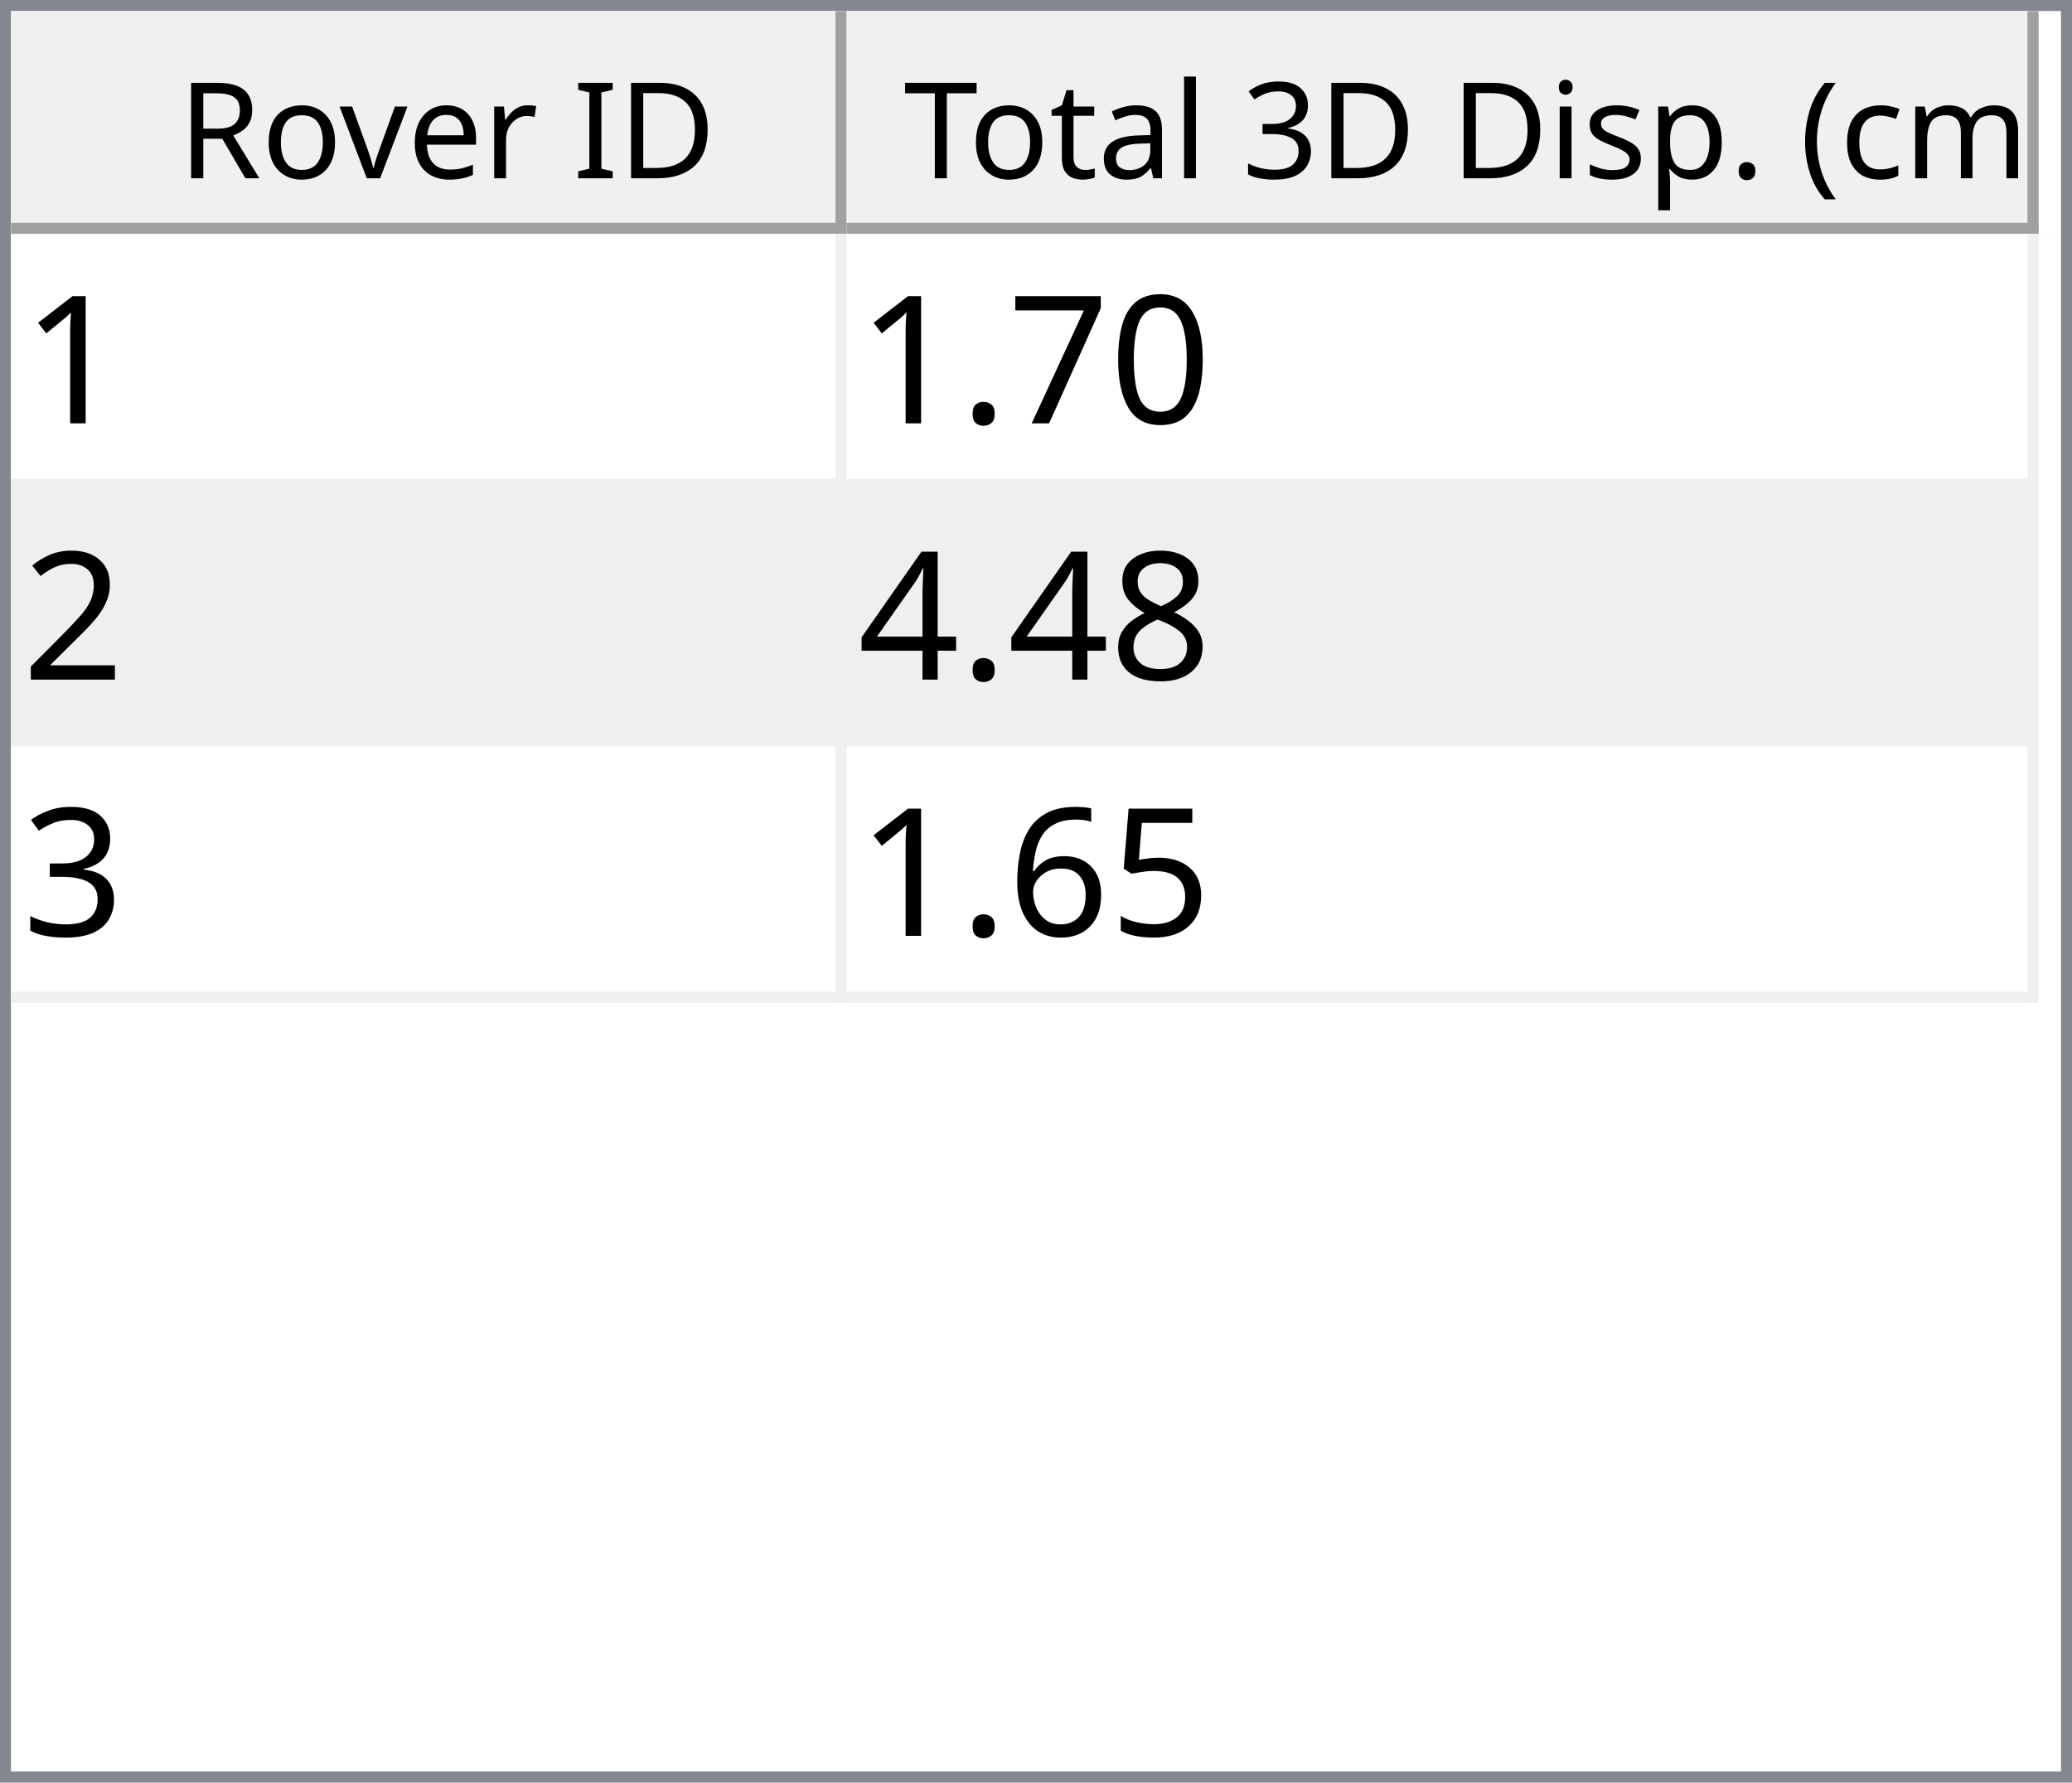
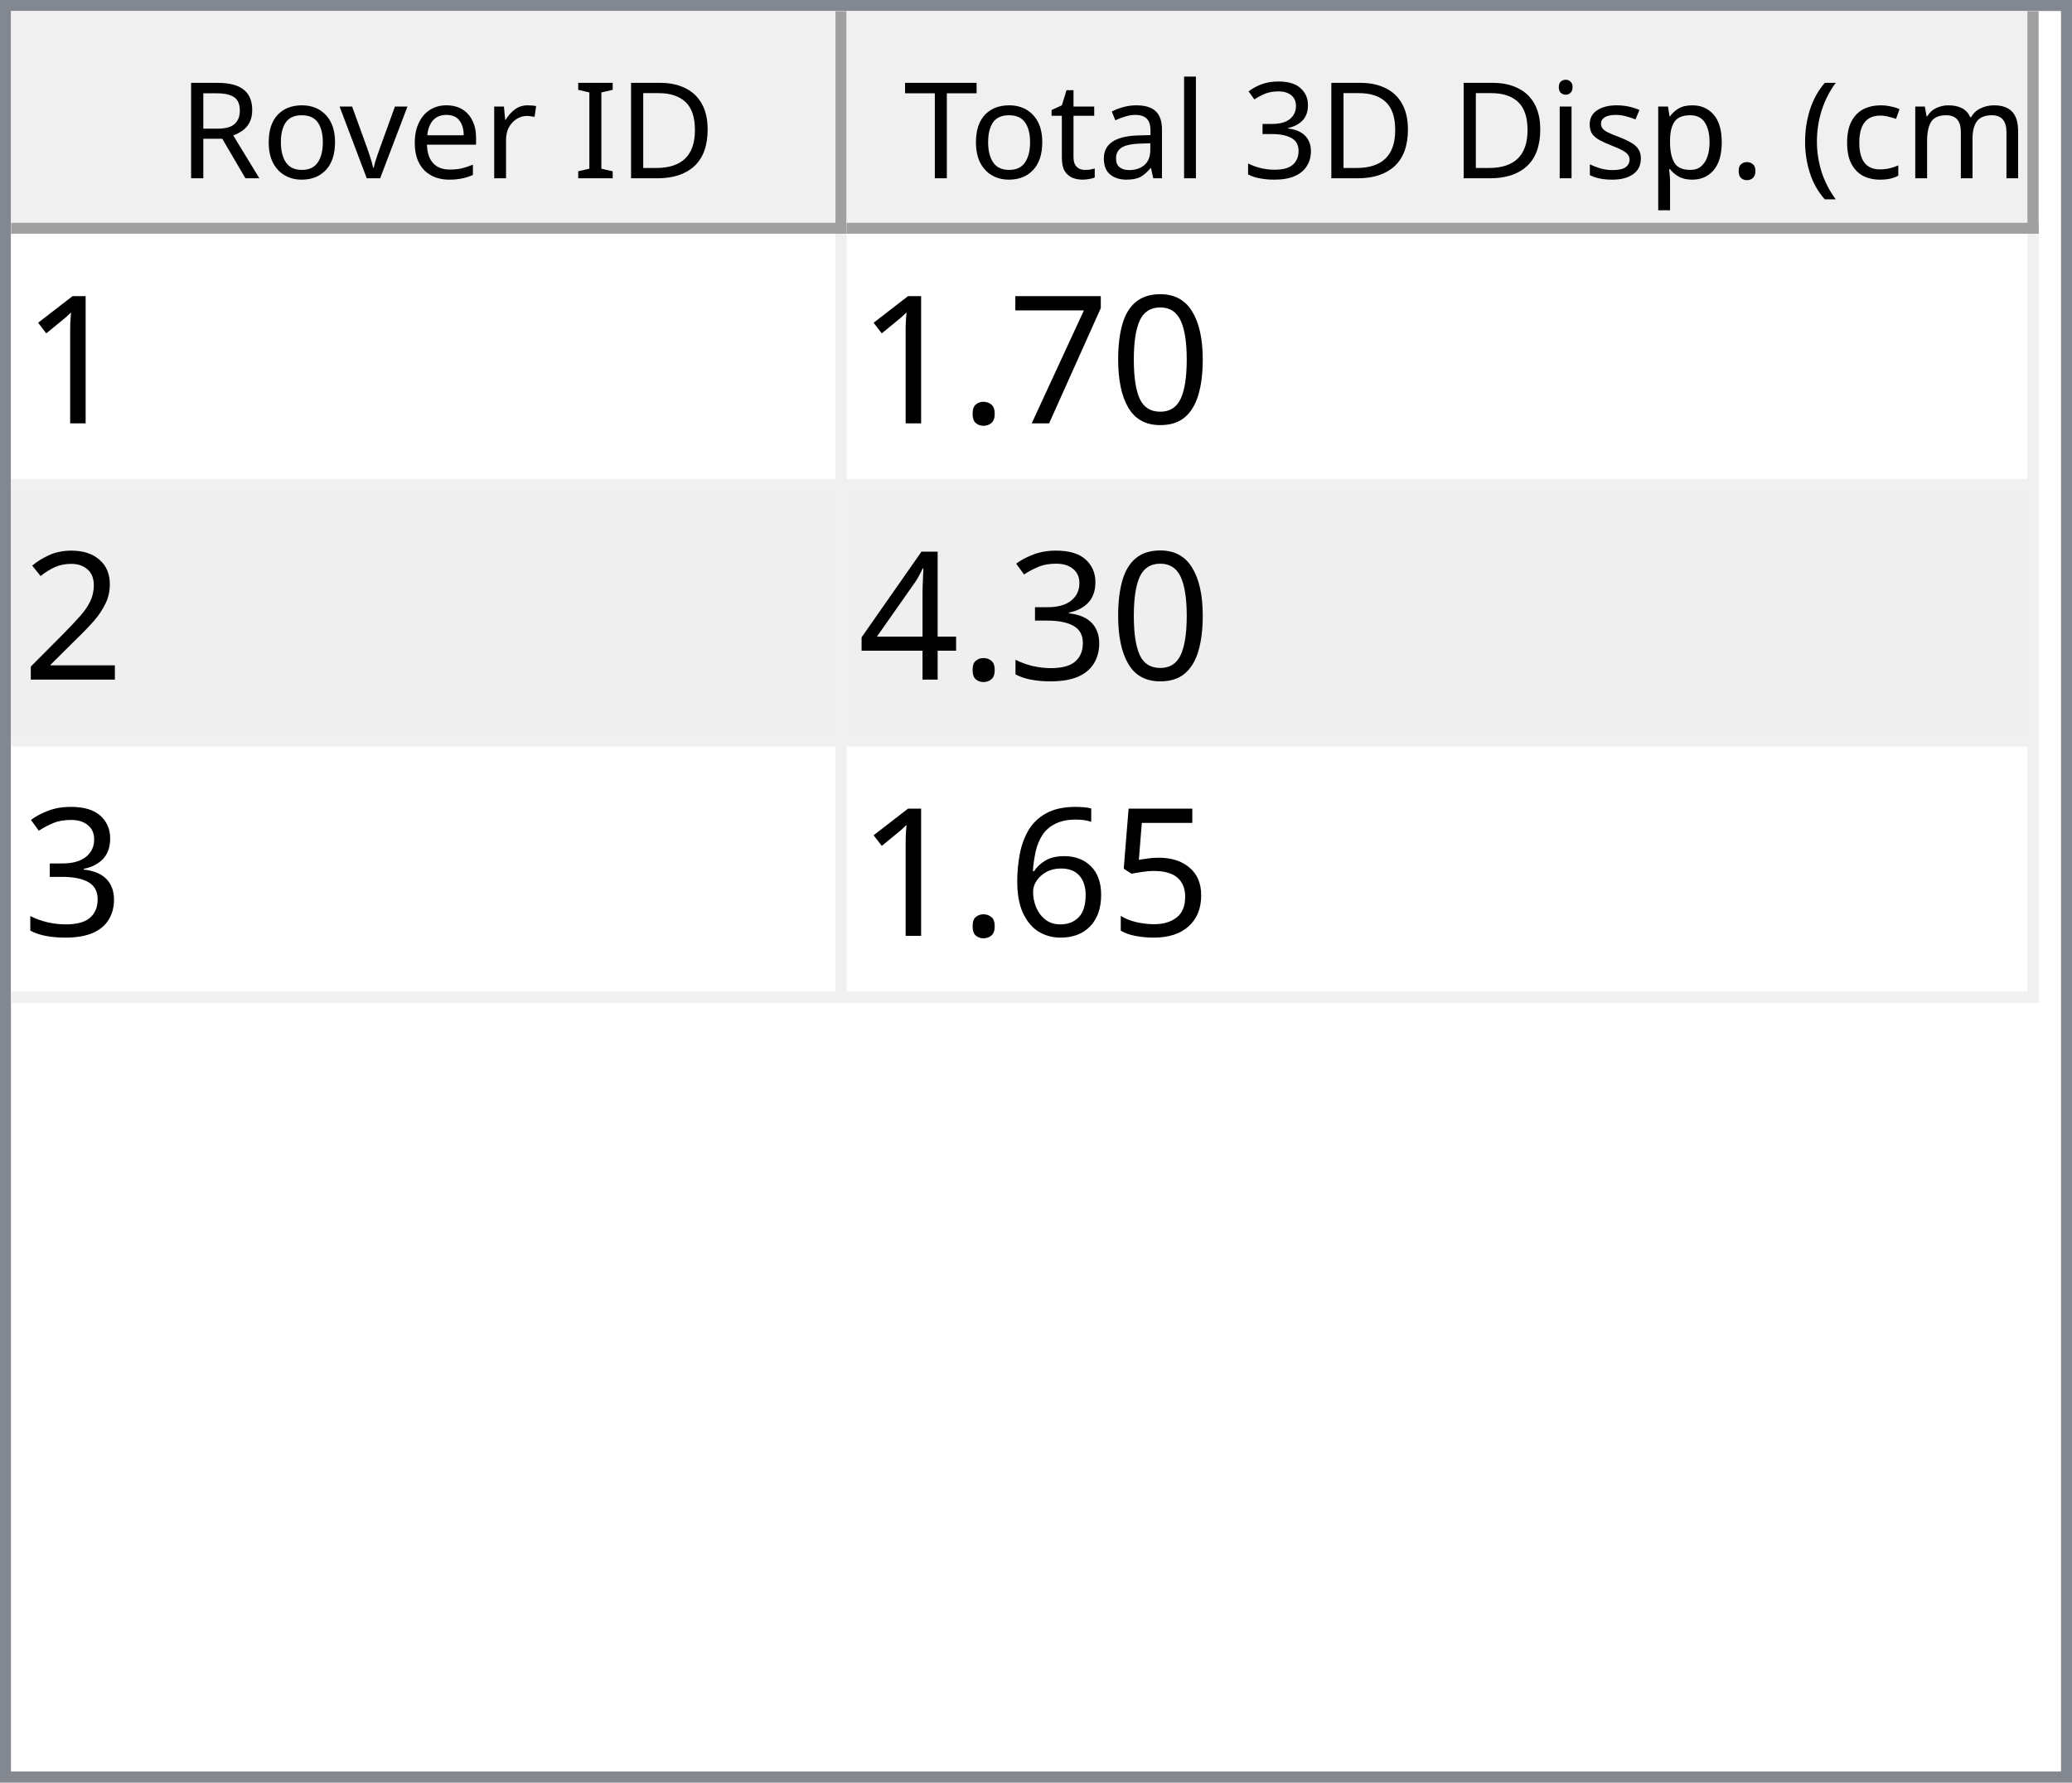
<svg xmlns="http://www.w3.org/2000/svg" style="fill-opacity:1; color-rendering:auto; color-interpolation:auto; text-rendering:auto; stroke:black; stroke-linecap:square; stroke-miterlimit:10; shape-rendering:auto; stroke-opacity:1; fill:black; stroke-dasharray:none; font-weight:normal; stroke-width:1; font-family:'Dialog'; font-style:normal; stroke-linejoin:miter; font-size:12px; stroke-dashoffset:0; image-rendering:auto;" width="186" height="160">
  <defs id="genericDefs" />
  <g>
    <defs id="defs1">
      <clipPath clipPathUnits="userSpaceOnUse" id="clipPath1">
        <path d="M0 0 L186 0 L186 160 L0 160 L0 0 Z" />
      </clipPath>
      <clipPath clipPathUnits="userSpaceOnUse" id="clipPath2">
        <path d="M0 0 L0 160 L186 160 L186 0 Z" />
      </clipPath>
      <clipPath clipPathUnits="userSpaceOnUse" id="clipPath3">
        <path d="M0 0 L0 20 L184 20 L184 0 Z" />
      </clipPath>
      <clipPath clipPathUnits="userSpaceOnUse" id="clipPath4">
        <path d="M0 0 L0 20 L75 20 L75 0 Z" />
      </clipPath>
      <clipPath clipPathUnits="userSpaceOnUse" id="clipPath5">
        <path d="M1 1 L1 19 L74 19 L74 1 Z" />
      </clipPath>
      <clipPath clipPathUnits="userSpaceOnUse" id="clipPath6">
        <path d="M0 0 L0 18 L73 18 L73 0 Z" />
      </clipPath>
      <clipPath clipPathUnits="userSpaceOnUse" id="clipPath7">
        <path d="M-0.5 -0.5 L-0.5 19.5 L74.5 19.5 L74.5 -0.5 Z" />
      </clipPath>
      <clipPath clipPathUnits="userSpaceOnUse" id="clipPath8">
        <path d="M0 0 L0 20 L107 20 L107 0 Z" />
      </clipPath>
      <clipPath clipPathUnits="userSpaceOnUse" id="clipPath9">
        <path d="M1 1 L1 19 L106 19 L106 1 Z" />
      </clipPath>
      <clipPath clipPathUnits="userSpaceOnUse" id="clipPath10">
        <path d="M0 0 L0 18 L105 18 L105 0 Z" />
      </clipPath>
      <clipPath clipPathUnits="userSpaceOnUse" id="clipPath11">
        <path d="M-0.5 -0.5 L-0.5 19.5 L106.5 19.5 L106.5 -0.5 Z" />
      </clipPath>
      <clipPath clipPathUnits="userSpaceOnUse" id="clipPath12">
        <path d="M0 0 L0 138 L184 138 L184 0 Z" />
      </clipPath>
      <clipPath clipPathUnits="userSpaceOnUse" id="clipPath13">
        <path d="M0 0 L0 69 L182 69 L182 0 Z" />
      </clipPath>
      <clipPath clipPathUnits="userSpaceOnUse" id="clipPath14">
        <path d="M-0.5 -0.5 L-0.5 68.5 L181.5 68.5 L181.5 -0.5 Z" />
      </clipPath>
      <clipPath clipPathUnits="userSpaceOnUse" id="clipPath15">
        <path d="M0 0 L0 22 L74 22 L74 0 Z" />
      </clipPath>
      <clipPath clipPathUnits="userSpaceOnUse" id="clipPath16">
        <path d="M0 0 L0 22 L106 22 L106 0 Z" />
      </clipPath>
      <font horiz-adv-x="64.551" id="font1">
        <font-face ascent="107.91" descent="25.098" units-per-em="100" style="font-style:normal; font-family:Segoe UI; font-weight:normal;" />
        <missing-glyph horiz-adv-x="64.551" d="M8.109 0 L8.109 68.266 L56.453 68.266 L56.453 0 L8.109 0 ZM15.328 7.234 L49.219 7.234 L49.219 61.031 L15.328 61.031 L15.328 7.234 Z" />
        <glyph unicode="D" horiz-adv-x="70.117" d="M9.188 0 L9.188 70.016 L28.516 70.016 Q65.531 70.016 65.531 35.891 Q65.531 19.672 55.25 9.836 Q44.969 0 27.734 0 L9.188 0 ZM17.391 62.594 L17.391 7.422 L27.828 7.422 Q41.609 7.422 49.273 14.797 Q56.938 22.172 56.938 35.688 Q56.938 62.594 28.328 62.594 L17.391 62.594 Z" />
        <glyph unicode="I" horiz-adv-x="26.611" d="M17.391 0 L9.188 0 L9.188 70.016 L17.391 70.016 L17.391 0 Z" />
        <glyph unicode=" " horiz-adv-x="27.393" d="" />
        <glyph unicode="r" horiz-adv-x="34.766" d="M34.188 41.891 Q32.078 43.5 28.125 43.5 Q23 43.5 19.555 38.672 Q16.109 33.844 16.109 25.484 L16.109 0 L8.109 0 L8.109 50 L16.109 50 L16.109 39.703 L16.312 39.703 Q18.016 44.969 21.531 47.922 Q25.047 50.875 29.391 50.875 Q32.516 50.875 34.188 50.203 L34.188 41.891 Z" />
        <glyph unicode="e" horiz-adv-x="52.295" d="M48.297 23 L12.984 23 Q13.188 14.656 17.484 10.109 Q21.781 5.562 29.297 5.562 Q37.75 5.562 44.828 11.141 L44.828 3.609 Q38.234 -1.172 27.391 -1.172 Q16.797 -1.172 10.742 5.641 Q4.688 12.453 4.688 24.812 Q4.688 36.469 11.305 43.82 Q17.922 51.172 27.734 51.172 Q37.547 51.172 42.922 44.828 Q48.297 38.484 48.297 27.203 L48.297 23 ZM40.094 29.781 Q40.047 36.719 36.75 40.578 Q33.453 44.438 27.594 44.438 Q21.922 44.438 17.969 40.383 Q14.016 36.328 13.094 29.781 L40.094 29.781 Z" />
        <glyph unicode="v" horiz-adv-x="47.9" d="M47.406 50 L27.484 0 L19.625 0 L0.688 50 L9.469 50 L22.172 13.672 Q23.578 9.672 23.922 6.688 L24.125 6.688 Q24.609 10.453 25.688 13.484 L38.969 50 L47.406 50 Z" />
        <glyph unicode="o" horiz-adv-x="58.594" d="M29 -1.172 Q17.922 -1.172 11.305 5.836 Q4.688 12.844 4.688 24.422 Q4.688 37.016 11.57 44.094 Q18.453 51.172 30.172 51.172 Q41.359 51.172 47.633 44.289 Q53.906 37.406 53.906 25.203 Q53.906 13.234 47.141 6.031 Q40.375 -1.172 29 -1.172 ZM29.594 44.438 Q21.875 44.438 17.383 39.188 Q12.891 33.938 12.891 24.703 Q12.891 15.828 17.43 10.695 Q21.969 5.562 29.594 5.562 Q37.359 5.562 41.531 10.594 Q45.703 15.625 45.703 24.906 Q45.703 34.281 41.531 39.359 Q37.359 44.438 29.594 44.438 Z" />
        <glyph unicode="R" horiz-adv-x="59.814" d="M59.375 0 L49.609 0 L37.891 19.625 Q36.281 22.359 34.766 24.289 Q33.25 26.219 31.664 27.438 Q30.078 28.656 28.25 29.219 Q26.422 29.781 24.125 29.781 L17.391 29.781 L17.391 0 L9.188 0 L9.188 70.016 L30.078 70.016 Q34.672 70.016 38.555 68.867 Q42.438 67.719 45.289 65.375 Q48.141 63.031 49.758 59.547 Q51.375 56.062 51.375 51.375 Q51.375 47.703 50.273 44.656 Q49.172 41.609 47.148 39.211 Q45.125 36.812 42.266 35.133 Q39.406 33.453 35.844 32.516 L35.844 32.328 Q37.594 31.547 38.891 30.547 Q40.188 29.547 41.359 28.18 Q42.531 26.812 43.68 25.078 Q44.828 23.344 46.234 21.047 L59.375 0 ZM17.391 62.594 L17.391 37.203 L28.516 37.203 Q31.594 37.203 34.203 38.133 Q36.812 39.062 38.719 40.797 Q40.625 42.531 41.703 45.047 Q42.781 47.562 42.781 50.688 Q42.781 56.297 39.141 59.445 Q35.5 62.594 28.609 62.594 L17.391 62.594 Z" />
        <glyph unicode=")" horiz-adv-x="30.176" d="M8.297 -15.922 L1.172 -15.922 Q16.406 2.344 16.406 26.812 Q16.406 51.469 1.078 70.016 L8.297 70.016 Q23.531 52.156 23.531 26.703 Q23.531 1.375 8.297 -15.922 Z" />
        <glyph unicode="m" horiz-adv-x="86.133" d="M79.109 0 L71.094 0 L71.094 28.719 Q71.094 37.016 68.531 40.727 Q65.969 44.438 59.906 44.438 Q54.781 44.438 51.195 39.75 Q47.609 35.062 47.609 28.516 L47.609 0 L39.594 0 L39.594 29.688 Q39.594 44.438 28.219 44.438 Q22.953 44.438 19.531 40.016 Q16.109 35.594 16.109 28.516 L16.109 0 L8.109 0 L8.109 50 L16.109 50 L16.109 42.094 L16.312 42.094 Q21.625 51.172 31.844 51.172 Q36.969 51.172 40.773 48.312 Q44.578 45.453 46 40.828 Q51.562 51.172 62.594 51.172 Q79.109 51.172 79.109 30.812 L79.109 0 Z" />
        <glyph unicode="c" horiz-adv-x="46.191" d="M42.188 2.297 Q36.422 -1.172 28.516 -1.172 Q17.828 -1.172 11.258 5.789 Q4.688 12.75 4.688 23.828 Q4.688 36.188 11.766 43.68 Q18.844 51.172 30.672 51.172 Q37.25 51.172 42.281 48.734 L42.281 40.531 Q36.719 44.438 30.375 44.438 Q22.703 44.438 17.797 38.945 Q12.891 33.453 12.891 24.516 Q12.891 15.719 17.508 10.641 Q22.125 5.562 29.891 5.562 Q36.422 5.562 42.188 9.906 L42.188 2.297 Z" />
        <glyph unicode="(" horiz-adv-x="30.176" d="M29.109 -15.922 L21.969 -15.922 Q6.844 1.375 6.844 26.703 Q6.844 52.156 21.969 70.016 L29.203 70.016 Q13.875 51.469 13.875 26.812 Q13.875 2.344 29.109 -15.922 Z" />
        <glyph unicode="." horiz-adv-x="21.68" d="M10.891 -1.078 Q8.641 -1.078 7.055 0.539 Q5.469 2.156 5.469 4.391 Q5.469 6.641 7.055 8.273 Q8.641 9.906 10.891 9.906 Q13.188 9.906 14.797 8.273 Q16.406 6.641 16.406 4.391 Q16.406 2.156 14.797 0.539 Q13.188 -1.078 10.891 -1.078 Z" />
        <glyph unicode="p" horiz-adv-x="58.789" d="M16.312 7.234 L16.109 7.234 L16.109 -23 L8.109 -23 L8.109 50 L16.109 50 L16.109 41.219 L16.312 41.219 Q22.219 51.172 33.594 51.172 Q43.266 51.172 48.688 44.461 Q54.109 37.75 54.109 26.469 Q54.109 13.922 48 6.375 Q41.891 -1.172 31.297 -1.172 Q21.578 -1.172 16.312 7.234 ZM16.109 27.391 L16.109 20.406 Q16.109 14.203 20.141 9.883 Q24.172 5.562 30.375 5.562 Q37.641 5.562 41.773 11.133 Q45.906 16.703 45.906 26.609 Q45.906 34.969 42.047 39.703 Q38.188 44.438 31.594 44.438 Q24.609 44.438 20.359 39.578 Q16.109 34.719 16.109 27.391 Z" />
        <glyph unicode="s" horiz-adv-x="42.432" d="M5.078 1.812 L5.078 10.406 Q11.625 5.562 19.484 5.562 Q30.031 5.562 30.031 12.594 Q30.031 14.594 29.125 15.992 Q28.219 17.391 26.68 18.461 Q25.141 19.531 23.07 20.383 Q21 21.234 18.609 22.172 Q15.281 23.484 12.766 24.828 Q10.25 26.172 8.57 27.859 Q6.891 29.547 6.031 31.695 Q5.172 33.844 5.172 36.719 Q5.172 40.234 6.789 42.945 Q8.406 45.656 11.086 47.484 Q13.766 49.312 17.211 50.242 Q20.656 51.172 24.312 51.172 Q30.812 51.172 35.938 48.922 L35.938 40.828 Q30.422 44.438 23.25 44.438 Q21 44.438 19.195 43.922 Q17.391 43.406 16.094 42.477 Q14.797 41.547 14.086 40.258 Q13.375 38.969 13.375 37.406 Q13.375 35.453 14.086 34.133 Q14.797 32.812 16.164 31.789 Q17.531 30.766 19.484 29.938 Q21.438 29.109 23.922 28.125 Q27.25 26.859 29.883 25.516 Q32.516 24.172 34.375 22.484 Q36.234 20.797 37.234 18.602 Q38.234 16.406 38.234 13.375 Q38.234 9.672 36.602 6.938 Q34.969 4.203 32.234 2.398 Q29.5 0.594 25.93 -0.289 Q22.359 -1.172 18.453 -1.172 Q10.75 -1.172 5.078 1.812 Z" />
        <glyph unicode="i" horiz-adv-x="24.219" d="M12.203 62.703 Q10.062 62.703 8.547 64.164 Q7.031 65.625 7.031 67.875 Q7.031 70.125 8.547 71.609 Q10.062 73.094 12.203 73.094 Q14.406 73.094 15.945 71.609 Q17.484 70.125 17.484 67.875 Q17.484 65.719 15.945 64.211 Q14.406 62.703 12.203 62.703 ZM16.109 0 L8.109 0 L8.109 50 L16.109 50 L16.109 0 Z" />
        <glyph unicode="3" horiz-adv-x="53.906" d="M46.531 19.828 Q46.531 15.094 44.75 11.211 Q42.969 7.328 39.719 4.57 Q36.469 1.812 31.93 0.297 Q27.391 -1.219 21.922 -1.219 Q11.922 -1.219 6 2.594 L6 11.188 Q13.094 5.609 22.219 5.609 Q25.875 5.609 28.828 6.539 Q31.781 7.469 33.906 9.227 Q36.031 10.984 37.18 13.477 Q38.328 15.969 38.328 19.094 Q38.328 32.812 18.797 32.812 L12.984 32.812 L12.984 39.594 L18.5 39.594 Q35.797 39.594 35.797 52.484 Q35.797 64.406 22.609 64.406 Q15.188 64.406 8.688 59.422 L8.688 67.188 Q15.375 71.188 24.609 71.188 Q29 71.188 32.57 69.969 Q36.141 68.75 38.68 66.555 Q41.219 64.359 42.609 61.281 Q44 58.203 44 54.5 Q44 40.672 30.031 36.719 L30.031 36.531 Q33.594 36.141 36.625 34.797 Q39.656 33.453 41.852 31.305 Q44.047 29.156 45.289 26.25 Q46.531 23.344 46.531 19.828 Z" />
        <glyph unicode="l" horiz-adv-x="24.219" d="M16.109 0 L8.109 0 L8.109 74.031 L16.109 74.031 L16.109 0 Z" />
        <glyph unicode="a" horiz-adv-x="50.879" d="M43.891 0 L35.891 0 L35.891 7.812 L35.688 7.812 Q30.469 -1.172 20.312 -1.172 Q12.844 -1.172 8.617 2.781 Q4.391 6.734 4.391 13.281 Q4.391 27.297 20.906 29.594 L35.891 31.688 Q35.891 44.438 25.594 44.438 Q16.547 44.438 9.281 38.281 L9.281 46.484 Q16.656 51.172 26.266 51.172 Q43.891 51.172 43.891 32.516 L43.891 0 ZM35.891 25.297 L23.828 23.641 Q18.266 22.859 15.43 20.875 Q12.594 18.891 12.594 13.875 Q12.594 10.203 15.211 7.883 Q17.828 5.562 22.172 5.562 Q28.125 5.562 32.008 9.742 Q35.891 13.922 35.891 20.312 L35.891 25.297 Z" />
        <glyph unicode="t" horiz-adv-x="33.887" d="M31.297 0.484 Q28.469 -1.078 23.828 -1.078 Q10.688 -1.078 10.688 13.578 L10.688 43.172 L2.094 43.172 L2.094 50 L10.688 50 L10.688 62.203 L18.703 64.797 L18.703 50 L31.297 50 L31.297 43.172 L18.703 43.172 L18.703 14.984 Q18.703 9.969 20.414 7.82 Q22.125 5.672 26.078 5.672 Q29.109 5.672 31.297 7.328 L31.297 0.484 Z" />
        <glyph unicode="T" horiz-adv-x="52.393" d="M50.594 62.594 L30.375 62.594 L30.375 0 L22.172 0 L22.172 62.594 L2 62.594 L2 70.016 L50.594 70.016 L50.594 62.594 Z" />
      </font>
      <font horiz-adv-x="75.0" id="font2">
        <font-face ascent="100.537" descent="21.973" units-per-em="100" style="font-style:normal; font-family:sans-serif; font-weight:normal;" />
        <missing-glyph horiz-adv-x="75.0" d="M12.5 0 L12.5 62.5 L62.5 62.5 L62.5 0 L12.5 0 ZM14.062 1.562 L60.938 1.562 L60.938 60.938 L14.062 60.938 L14.062 1.562 Z" />
        <glyph unicode="1" horiz-adv-x="55.615" d="M37.25 0 L28.469 0 L28.469 56 Q25.297 52.984 20.141 49.953 Q14.984 46.922 10.891 45.406 L10.891 53.906 Q18.266 57.375 23.781 62.305 Q29.297 67.234 31.594 71.875 L37.25 71.875 L37.25 0 Z" />
        <glyph unicode="0" horiz-adv-x="55.615" d="M4.156 35.297 Q4.156 48 6.766 55.742 Q9.375 63.484 14.523 67.68 Q19.672 71.875 27.484 71.875 Q33.25 71.875 37.594 69.555 Q41.938 67.234 44.773 62.867 Q47.609 58.5 49.219 52.227 Q50.828 45.953 50.828 35.297 Q50.828 22.703 48.242 14.969 Q45.656 7.234 40.508 3.008 Q35.359 -1.219 27.484 -1.219 Q17.141 -1.219 11.234 6.203 Q4.156 15.141 4.156 35.297 ZM13.188 35.297 Q13.188 17.672 17.312 11.836 Q21.438 6 27.484 6 Q33.547 6 37.672 11.859 Q41.797 17.719 41.797 35.297 Q41.797 52.984 37.672 58.789 Q33.547 64.594 27.391 64.594 Q21.344 64.594 17.719 59.469 Q13.188 52.938 13.188 35.297 Z" />
        <glyph unicode="7" horiz-adv-x="55.615" d="M4.734 62.203 L4.734 70.656 L51.078 70.656 L51.078 63.812 Q44.234 56.547 37.523 44.484 Q30.812 32.422 27.156 19.672 Q24.516 10.688 23.781 0 L14.75 0 Q14.891 8.453 18.062 20.414 Q21.234 32.375 27.172 43.484 Q33.109 54.594 39.797 62.203 L4.734 62.203 Z" />
        <glyph unicode="." horiz-adv-x="27.783" d="M9.078 0 L9.078 10.016 L19.094 10.016 L19.094 0 L9.078 0 Z" />
        <glyph unicode="2" horiz-adv-x="55.615" d="M50.344 8.453 L50.344 0 L3.031 0 Q2.938 3.172 4.047 6.109 Q5.859 10.938 9.836 15.625 Q13.812 20.312 21.344 26.469 Q33.016 36.031 37.117 41.625 Q41.219 47.219 41.219 52.203 Q41.219 57.422 37.477 61.008 Q33.734 64.594 27.734 64.594 Q21.391 64.594 17.578 60.789 Q13.766 56.984 13.719 50.25 L4.688 51.172 Q5.609 61.281 11.664 66.578 Q17.719 71.875 27.938 71.875 Q38.234 71.875 44.242 66.164 Q50.25 60.453 50.25 52 Q50.25 47.703 48.492 43.555 Q46.734 39.406 42.656 34.812 Q38.578 30.219 29.109 22.219 Q21.188 15.578 18.945 13.211 Q16.703 10.844 15.234 8.453 L50.344 8.453 Z" />
-         <glyph unicode="8" horiz-adv-x="55.615" d="M17.672 38.812 Q12.203 40.828 9.57 44.539 Q6.938 48.25 6.938 53.422 Q6.938 61.234 12.555 66.555 Q18.172 71.875 27.484 71.875 Q36.859 71.875 42.578 66.43 Q48.297 60.984 48.297 53.172 Q48.297 48.188 45.68 44.508 Q43.062 40.828 37.75 38.812 Q44.344 36.672 47.781 31.883 Q51.219 27.094 51.219 20.453 Q51.219 11.281 44.727 5.031 Q38.234 -1.219 27.641 -1.219 Q17.047 -1.219 10.547 5.055 Q4.047 11.328 4.047 20.703 Q4.047 27.688 7.594 32.398 Q11.141 37.109 17.672 38.812 ZM15.922 53.719 Q15.922 48.641 19.195 45.414 Q22.469 42.188 27.688 42.188 Q32.766 42.188 36.016 45.383 Q39.266 48.578 39.266 53.219 Q39.266 58.062 35.914 61.359 Q32.562 64.656 27.594 64.656 Q22.562 64.656 19.242 61.43 Q15.922 58.203 15.922 53.719 ZM13.094 20.656 Q13.094 16.891 14.875 13.375 Q16.656 9.859 20.172 7.93 Q23.688 6 27.734 6 Q34.031 6 38.133 10.055 Q42.234 14.109 42.234 20.359 Q42.234 26.703 38.016 30.859 Q33.797 35.016 27.438 35.016 Q21.234 35.016 17.164 30.914 Q13.094 26.812 13.094 20.656 Z" />
+         <glyph unicode="3" horiz-adv-x="55.615" d="M4.203 18.891 L12.984 20.062 Q14.5 12.594 18.141 9.297 Q21.781 6 27 6 Q33.203 6 37.477 10.297 Q41.75 14.594 41.75 20.953 Q41.75 27 37.797 30.93 Q33.844 34.859 27.734 34.859 Q25.25 34.859 21.531 33.891 L22.516 41.609 Q23.391 41.5 23.922 41.5 Q29.547 41.5 34.039 44.43 Q38.531 47.359 38.531 53.469 Q38.531 58.297 35.258 61.477 Q31.984 64.656 26.812 64.656 Q21.688 64.656 18.266 61.43 Q14.844 58.203 13.875 51.766 L5.078 53.328 Q6.688 62.156 12.398 67.016 Q18.109 71.875 26.609 71.875 Q32.469 71.875 37.398 69.359 Q42.328 66.844 44.945 62.5 Q47.562 58.156 47.562 53.266 Q47.562 48.641 45.07 44.828 Q42.578 41.016 37.703 38.766 Q44.047 37.312 47.562 32.695 Q51.078 28.078 51.078 21.141 Q51.078 11.766 44.242 5.25 Q37.406 -1.266 26.953 -1.266 Q17.531 -1.266 11.305 4.352 Q5.078 9.969 4.203 18.891 Z" />
        <glyph unicode="4" horiz-adv-x="55.615" d="M32.328 0 L32.328 17.141 L1.266 17.141 L1.266 25.203 L33.938 71.578 L41.109 71.578 L41.109 25.203 L50.781 25.203 L50.781 17.141 L41.109 17.141 L41.109 0 L32.328 0 ZM32.328 25.203 L32.328 57.469 L9.906 25.203 L32.328 25.203 Z" />
-         <glyph unicode="3" horiz-adv-x="55.615" d="M4.203 18.891 L12.984 20.062 Q14.5 12.594 18.141 9.297 Q21.781 6 27 6 Q33.203 6 37.477 10.297 Q41.75 14.594 41.75 20.953 Q41.75 27 37.797 30.93 Q33.844 34.859 27.734 34.859 Q25.25 34.859 21.531 33.891 L22.516 41.609 Q23.391 41.5 23.922 41.5 Q29.547 41.5 34.039 44.43 Q38.531 47.359 38.531 53.469 Q38.531 58.297 35.258 61.477 Q31.984 64.656 26.812 64.656 Q21.688 64.656 18.266 61.43 Q14.844 58.203 13.875 51.766 L5.078 53.328 Q6.688 62.156 12.398 67.016 Q18.109 71.875 26.609 71.875 Q32.469 71.875 37.398 69.359 Q42.328 66.844 44.945 62.5 Q47.562 58.156 47.562 53.266 Q47.562 48.641 45.07 44.828 Q42.578 41.016 37.703 38.766 Q44.047 37.312 47.562 32.695 Q51.078 28.078 51.078 21.141 Q51.078 11.766 44.242 5.25 Q37.406 -1.266 26.953 -1.266 Q17.531 -1.266 11.305 4.352 Q5.078 9.969 4.203 18.891 Z" />
        <glyph unicode="5" horiz-adv-x="55.615" d="M4.156 18.75 L13.375 19.531 Q14.406 12.797 18.141 9.398 Q21.875 6 27.156 6 Q33.5 6 37.891 10.789 Q42.281 15.578 42.281 23.484 Q42.281 31 38.062 35.352 Q33.844 39.703 27 39.703 Q22.75 39.703 19.336 37.773 Q15.922 35.844 13.969 32.766 L5.719 33.844 L12.641 70.609 L48.25 70.609 L48.25 62.203 L19.672 62.203 L15.828 42.969 Q22.266 47.469 29.344 47.469 Q38.719 47.469 45.164 40.969 Q51.609 34.469 51.609 24.266 Q51.609 14.547 45.953 7.469 Q39.062 -1.219 27.156 -1.219 Q17.391 -1.219 11.211 4.25 Q5.031 9.719 4.156 18.75 Z" />
        <glyph unicode="6" horiz-adv-x="55.615" d="M49.75 54.047 L41.016 53.375 Q39.844 58.547 37.703 60.891 Q34.125 64.656 28.906 64.656 Q24.703 64.656 21.531 62.312 Q17.391 59.281 14.992 53.469 Q12.594 47.656 12.5 36.922 Q15.672 41.75 20.266 44.094 Q24.859 46.438 29.891 46.438 Q38.672 46.438 44.852 39.969 Q51.031 33.5 51.031 23.25 Q51.031 16.5 48.125 10.719 Q45.219 4.938 40.141 1.859 Q35.062 -1.219 28.609 -1.219 Q17.625 -1.219 10.695 6.859 Q3.766 14.938 3.766 33.5 Q3.766 54.25 11.422 63.672 Q18.109 71.875 29.438 71.875 Q37.891 71.875 43.289 67.141 Q48.688 62.406 49.75 54.047 ZM13.875 23.188 Q13.875 18.656 15.797 14.508 Q17.719 10.359 21.188 8.18 Q24.656 6 28.469 6 Q34.031 6 38.039 10.492 Q42.047 14.984 42.047 22.703 Q42.047 30.125 38.086 34.398 Q34.125 38.672 28.125 38.672 Q22.172 38.672 18.023 34.398 Q13.875 30.125 13.875 23.188 Z" />
      </font>
    </defs>
    <g style="fill:white; stroke:white;">
      <rect x="0" y="0" width="186" style="clip-path:url(#clipPath1); stroke:none;" height="160" />
    </g>
    <g style="fill:white; text-rendering:optimizeSpeed; color-rendering:optimizeSpeed; image-rendering:optimizeSpeed; shape-rendering:crispEdges; stroke:white; color-interpolation:sRGB;">
      <rect x="0" width="186" height="160" y="0" style="stroke:none;" />
      <path style="stroke:none;" d="M0 160 L186 160 L186 0 L0 0 Z" />
    </g>
    <g style="fill:rgb(240,240,240); font-family:'Segoe UI'; stroke:rgb(240,240,240);">
      <rect x="0" y="0" width="186" style="clip-path:url(#clipPath2); stroke:none;" height="160" />
    </g>
    <g style="fill:rgb(130,135,144); font-family:'Segoe UI'; stroke:rgb(130,135,144);">
      <path d="M0 0 L186 0 L186 160 L0 160 L0 0 ZM1 1 L185 1 L185 159 L1 159 L1 1 Z" style="fill-rule:evenodd; clip-path:url(#clipPath2); stroke:none;" />
    </g>
    <g style="fill:white; font-family:'Segoe UI'; stroke:white;" transform="translate(1,1)">
      <rect x="0" y="0" width="184" style="clip-path:url(#clipPath3); stroke:none;" height="20" />
    </g>
    <g style="fill:rgb(240,240,240); font-family:'Segoe UI'; stroke:rgb(240,240,240);" transform="translate(1,1)">
      <rect x="0" y="0" width="75" style="clip-path:url(#clipPath4); stroke:none;" height="20" />
    </g>
    <g style="font-family:'Segoe UI';" transform="translate(2,2)">
      <text x="14" xml:space="preserve" y="14" style="clip-path:url(#clipPath6); stroke:none;">Rover ID</text>
    </g>
    <g style="fill:rgb(160,160,160); font-family:'Segoe UI'; stroke:rgb(160,160,160); stroke-linejoin:bevel;" transform="translate(1.5,1.5)">
      <line x1="74" x2="74" y1="0" style="fill:none; clip-path:url(#clipPath7);" y2="19" />
    </g>
    <g style="fill:rgb(160,160,160); font-family:'Segoe UI'; stroke:rgb(160,160,160); stroke-linejoin:bevel;" transform="matrix(1,0,0,1,1,1) translate(0.5,0.5)">
      <line x1="0" x2="74" y1="19" style="fill:none; clip-path:url(#clipPath7);" y2="19" />
    </g>
    <g style="fill:rgb(240,240,240); font-family:'Segoe UI'; stroke:rgb(240,240,240);" transform="translate(76,1)">
      <rect x="0" y="0" width="107" style="clip-path:url(#clipPath8); stroke:none;" height="20" />
    </g>
    <g style="font-family:'Segoe UI';" transform="translate(77,2)">
      <text x="1" xml:space="preserve" y="14" style="clip-path:url(#clipPath10); stroke:none;"> Total 3D Disp. (cm)</text>
    </g>
    <g style="fill:rgb(160,160,160); font-family:'Segoe UI'; stroke:rgb(160,160,160); stroke-linejoin:bevel;" transform="translate(76.5,1.5)">
      <line x1="106" x2="106" y1="0" style="fill:none; clip-path:url(#clipPath11);" y2="19" />
    </g>
    <g style="fill:rgb(160,160,160); font-family:'Segoe UI'; stroke:rgb(160,160,160); stroke-linejoin:bevel;" transform="matrix(1,0,0,1,76,1) translate(0.5,0.5)">
      <line x1="0" x2="106" y1="19" style="fill:none; clip-path:url(#clipPath11);" y2="19" />
    </g>
    <g style="fill:white; font-family:'Segoe UI'; stroke:white;" transform="translate(1,21)">
      <rect x="0" y="0" width="184" style="clip-path:url(#clipPath12); stroke:none;" height="138" />
    </g>
    <g style="fill:rgb(240,240,240); font-size:16px; font-family:sans-serif; stroke:rgb(240,240,240);" transform="translate(1,21)">
      <rect x="0" y="0" width="182" style="clip-path:url(#clipPath13); stroke:none;" height="69" />
      <line transform="translate(0.5,0.5)" x1="0" x2="181" y1="22" style="clip-path:url(#clipPath14); fill:none; stroke-linejoin:bevel;" y2="22" />
    </g>
    <g transform="matrix(1,0,0,1,1,21) translate(0.5,0.5)" style="fill:rgb(240,240,240); font-size:16px; font-family:sans-serif; stroke:rgb(240,240,240); stroke-linejoin:bevel;">
      <line x1="0" x2="181" y1="45" style="fill:none; clip-path:url(#clipPath14);" y2="45" />
    </g>
    <g transform="matrix(1,0,0,1,1,21) translate(0.5,0.5)" style="fill:rgb(240,240,240); font-size:16px; font-family:sans-serif; stroke:rgb(240,240,240); stroke-linejoin:bevel;">
      <line x1="0" x2="181" y1="68" style="fill:none; clip-path:url(#clipPath14);" y2="68" />
    </g>
    <g transform="matrix(1,0,0,1,1,21) translate(0.5,0.5)" style="fill:rgb(240,240,240); font-size:16px; font-family:sans-serif; stroke:rgb(240,240,240); stroke-linejoin:bevel;">
      <line x1="74" x2="74" y1="0" style="fill:none; clip-path:url(#clipPath14);" y2="68" />
    </g>
    <g transform="matrix(1,0,0,1,1,21) translate(0.5,0.5)" style="fill:rgb(240,240,240); font-size:16px; font-family:sans-serif; stroke:rgb(240,240,240); stroke-linejoin:bevel;">
      <line x1="181" x2="181" y1="0" style="fill:none; clip-path:url(#clipPath14);" y2="68" />
    </g>
    <g style="fill:white; font-size:16px; font-family:sans-serif; stroke:white;" transform="matrix(1,0,0,1,1,21)">
      <rect x="0" y="0" width="74" style="clip-path:url(#clipPath15); stroke:none;" height="22" />
      <text x="1" y="17" style="fill:black; clip-path:url(#clipPath15); stroke:none;" xml:space="preserve">1</text>
    </g>
    <g style="fill:white; font-size:16px; font-family:sans-serif; stroke:white;" transform="matrix(1,0,0,1,1,21) translate(75,0)">
      <rect x="0" y="0" width="106" style="clip-path:url(#clipPath16); stroke:none;" height="22" />
      <text x="1" y="17" style="fill:black; clip-path:url(#clipPath16); stroke:none;" xml:space="preserve">1.70</text>
    </g>
    <g style="fill:rgb(239,239,239); font-size:16px; font-family:sans-serif; stroke:rgb(239,239,239);" transform="matrix(1,0,0,1,1,21) translate(0,23)">
      <rect x="0" y="0" width="74" style="clip-path:url(#clipPath15); stroke:none;" height="22" />
      <text x="1" y="17" style="fill:black; clip-path:url(#clipPath15); stroke:none;" xml:space="preserve">2</text>
    </g>
    <g style="fill:rgb(239,239,239); font-size:16px; font-family:sans-serif; stroke:rgb(239,239,239);" transform="matrix(1,0,0,1,1,21) translate(75,23)">
      <rect x="0" y="0" width="106" style="clip-path:url(#clipPath16); stroke:none;" height="22" />
-       <text x="1" y="17" style="fill:black; clip-path:url(#clipPath16); stroke:none;" xml:space="preserve">4.48</text>
+       <text x="1" y="17" style="fill:black; clip-path:url(#clipPath16); stroke:none;" xml:space="preserve">4.30</text>
    </g>
    <g style="fill:white; font-size:16px; font-family:sans-serif; stroke:white;" transform="matrix(1,0,0,1,1,21) translate(0,46)">
      <rect x="0" y="0" width="74" style="clip-path:url(#clipPath15); stroke:none;" height="22" />
      <text x="1" y="17" style="fill:black; clip-path:url(#clipPath15); stroke:none;" xml:space="preserve">3</text>
    </g>
    <g style="fill:white; font-size:16px; font-family:sans-serif; stroke:white;" transform="matrix(1,0,0,1,1,21) translate(75,46)">
      <rect x="0" y="0" width="106" style="clip-path:url(#clipPath16); stroke:none;" height="22" />
      <text x="1" y="17" style="fill:black; clip-path:url(#clipPath16); stroke:none;" xml:space="preserve">1.65</text>
    </g>
  </g>
</svg>
